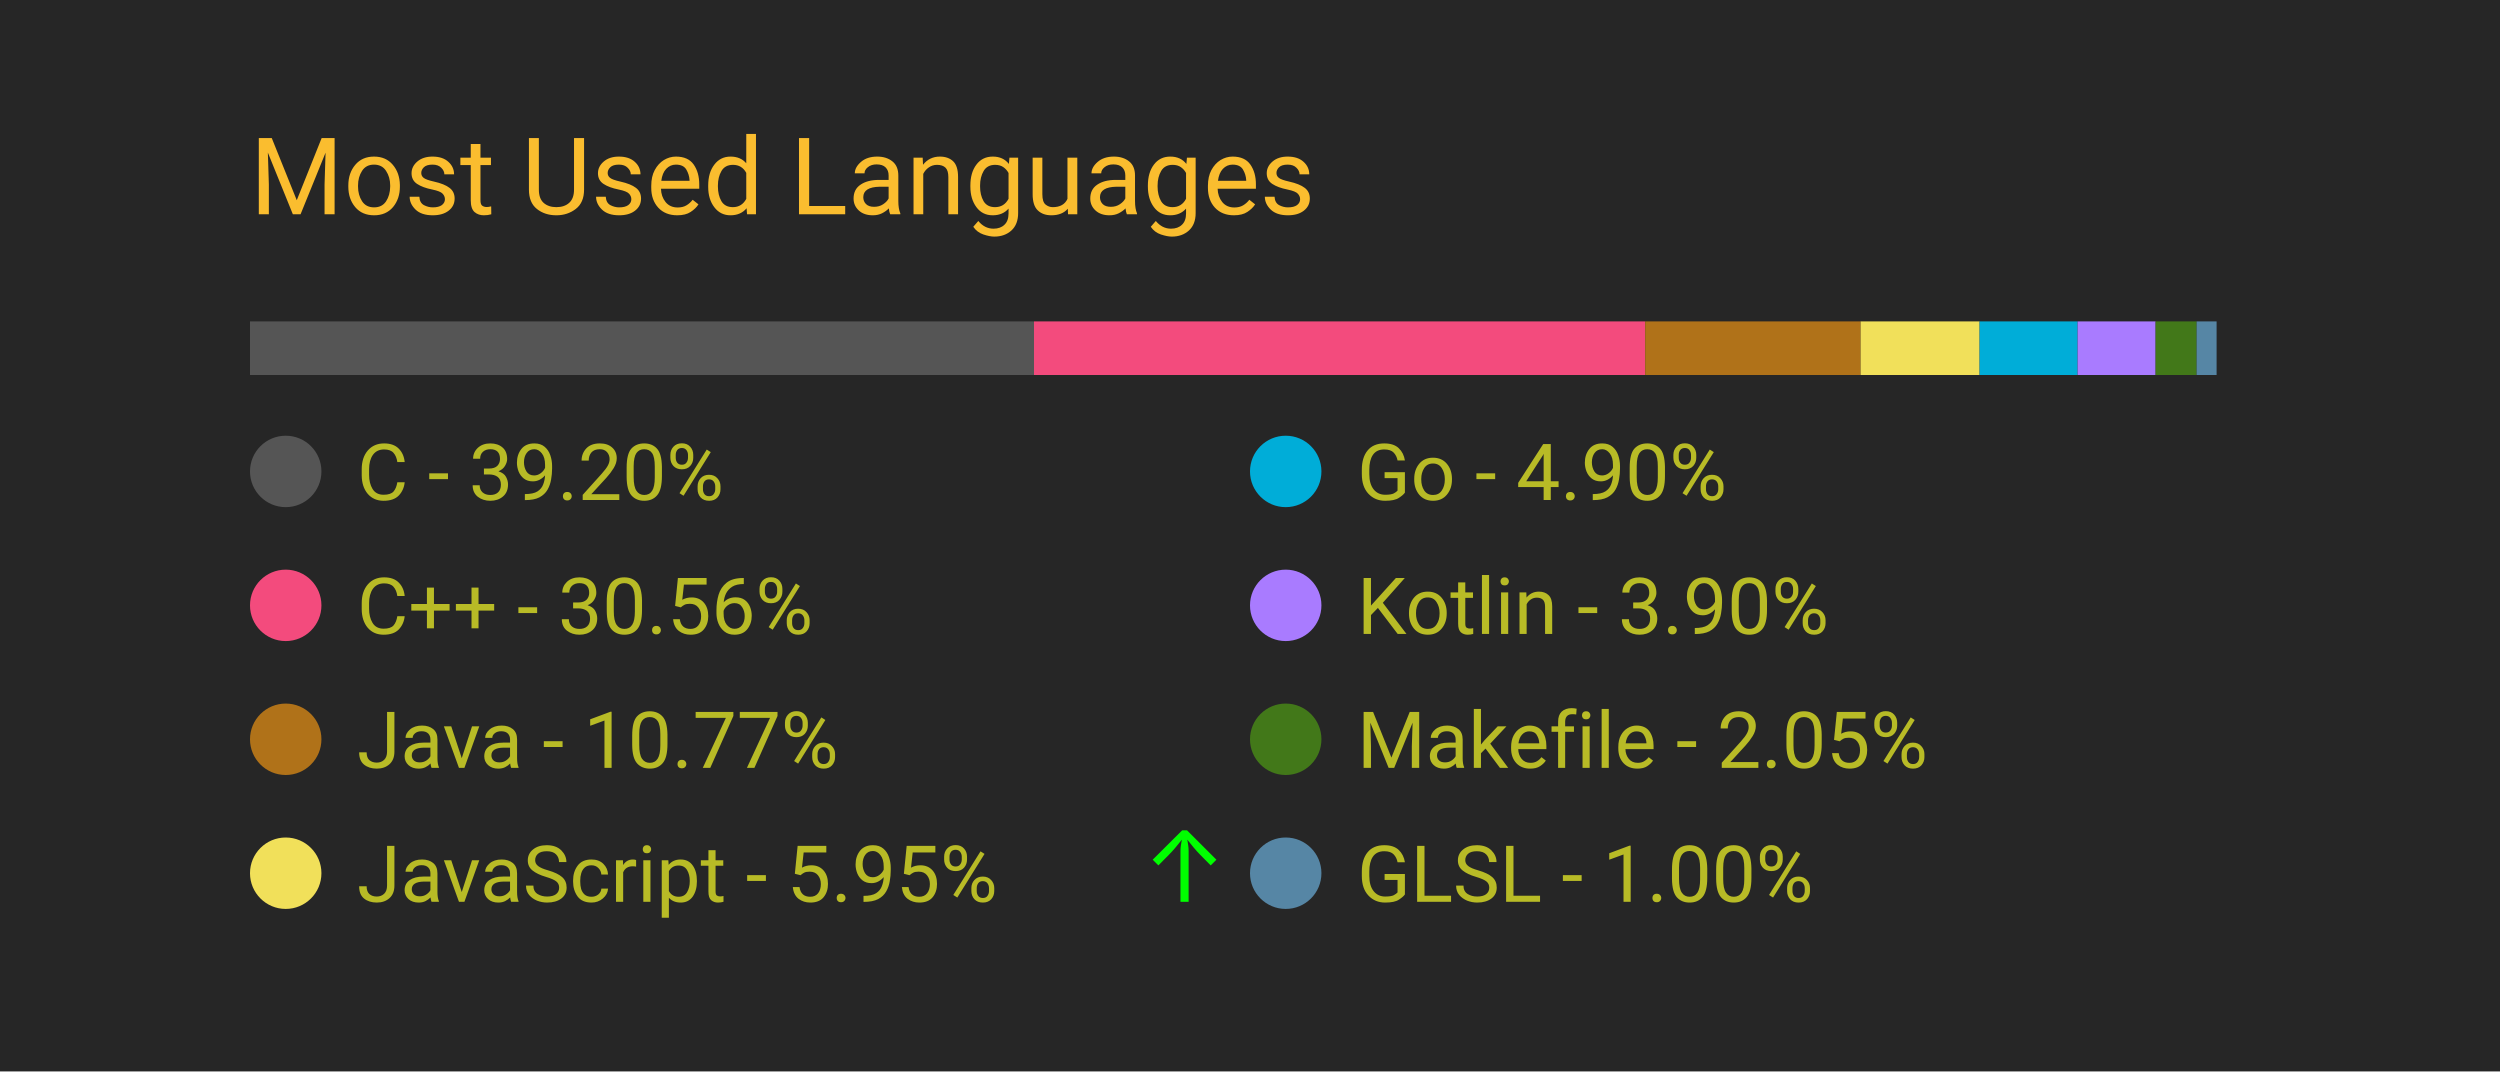
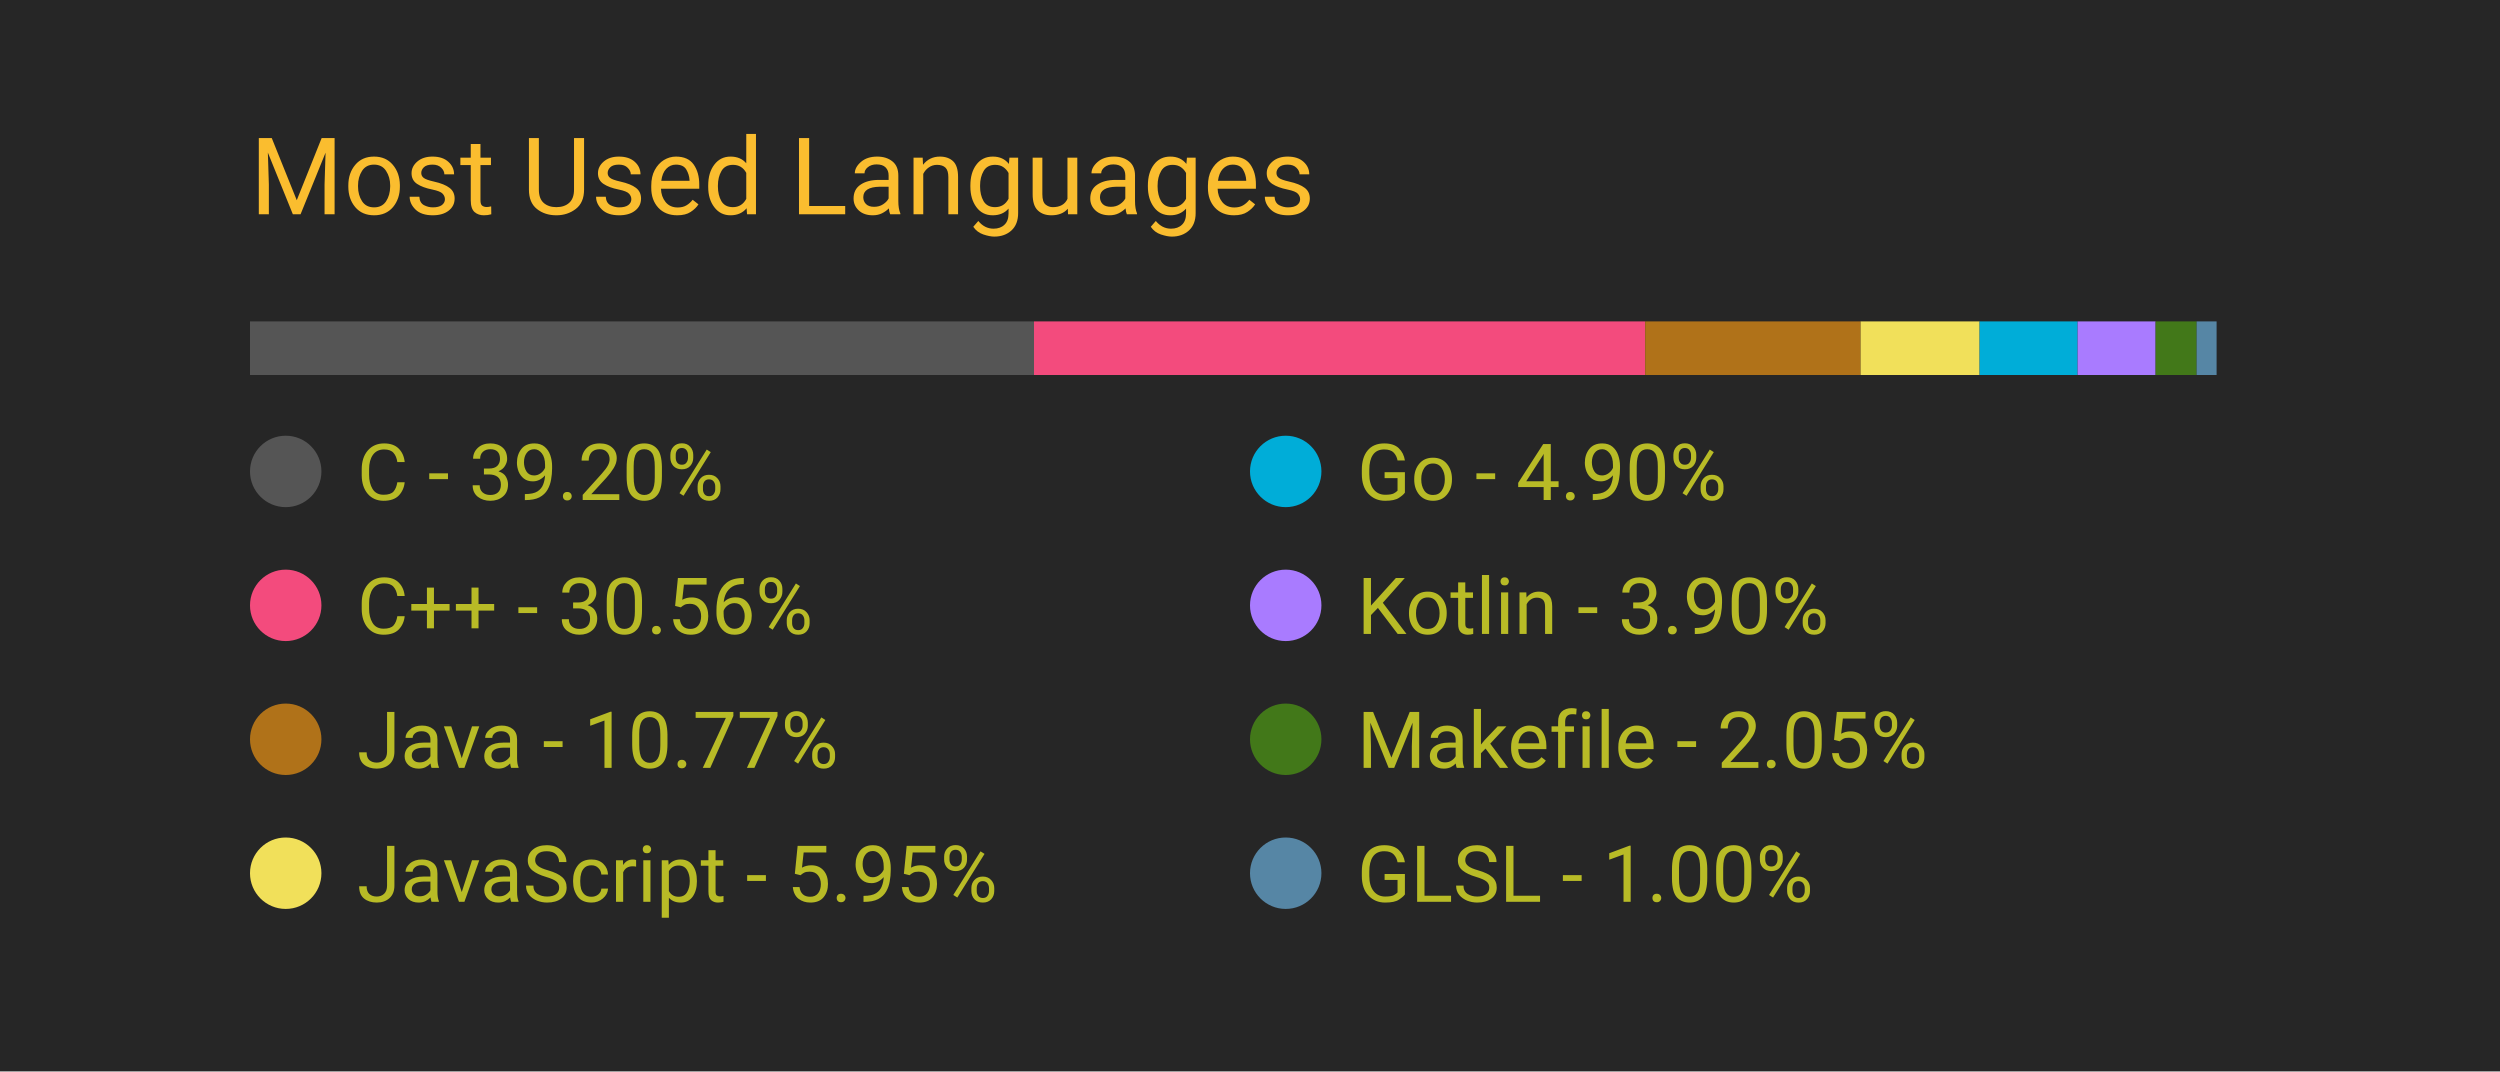
<svg xmlns="http://www.w3.org/2000/svg" width="350" height="150" viewBox="0 0 350 150">
  <style>
		.background {
			width: 100%;
			height: 100%;
			fill: #262626;
		}
		
		text {
			font-family: -apple-system, BlinkMacSystemFont, 'Segoe UI', Roboto, Oxygen, Ubuntu, Cantarell, 'Open Sans', 'Helvetica Neue', sans-serif;
		}

		.title {
			font-size: 15px;
			fill: #fabd2f;
		}

		.bar-segment {
			height: 100%;
		}

		.lang-name {
			font-size: 11px;
			fill: #b8bb26
		}

		.delta-arrow {
			font-size: 14px;
			fill: #00ff00;
		}
	</style>
  <rect class="background" />
  <text class="title" x="10%" y="20%">
		Most Used Languages
	</text>
  <svg x="10%" y="30%" width="80%" height="5%">
    <rect class="bar-segment" x="0.00%" width="39.20%" fill="#555555" />
    <rect class="bar-segment" x="39.20%" width="30.56%" fill="#f34b7d" />
    <rect class="bar-segment" x="69.76%" width="10.77%" fill="#b07219" />
    <rect class="bar-segment" x="80.53%" width="5.95%" fill="#f1e05a" />
    <rect class="bar-segment" x="86.48%" width="4.90%" fill="#00ADD8" />
    <rect class="bar-segment" x="91.38%" width="3.90%" fill="#A97BFF" />
    <rect class="bar-segment" x="95.28%" width="2.05%" fill="#427819" />
    <rect class="bar-segment" x="97.33%" width="1.00%" fill="#5686a5" />
  </svg>
  <svg x="10%" y="40%" width="80%" height="50%">
    <svg y="0%" x="0%">
      <circle cx="5" cy="6" r="5" fill="#555555" />
      <text class="lang-name" x="15" y="10">
				C - 39.20%
			</text>
      <text class="delta-arrow" dx="125" y="10" style="opacity: 0.00%">
				↑
			</text>
    </svg>
    <svg y="25%" x="0%">
      <circle cx="5" cy="6" r="5" fill="#f34b7d" />
      <text class="lang-name" x="15" y="10">
				C++ - 30.56%
			</text>
      <text class="delta-arrow" dx="125" y="10" style="opacity: 0.00%">
				↑
			</text>
    </svg>
    <svg y="50%" x="0%">
      <circle cx="5" cy="6" r="5" fill="#b07219" />
      <text class="lang-name" x="15" y="10">
				Java - 10.77%
			</text>
      <text class="delta-arrow" dx="125" y="10" style="opacity: 0.00%">
				↑
			</text>
    </svg>
    <svg y="75%" x="0%">
      <circle cx="5" cy="6" r="5" fill="#f1e05a" />
      <text class="lang-name" x="15" y="10">
				JavaScript - 5.95%
			</text>
-       <text class="delta-arrow" dx="125" y="10" style="opacity: 100.00%">
+       <text class="delta-arrow" dx="125" y="10" style="opacity: 0.00%">
				↑
			</text>
    </svg>
    <svg y="0%" x="50%">
      <circle cx="5" cy="6" r="5" fill="#00ADD8" />
      <text class="lang-name" x="15" y="10">
				Go - 4.90%
			</text>
      <text class="delta-arrow" dx="125" y="10" style="opacity: 0.00%">
				↑
			</text>
    </svg>
    <svg y="25%" x="50%">
      <circle cx="5" cy="6" r="5" fill="#A97BFF" />
      <text class="lang-name" x="15" y="10">
				Kotlin - 3.90%
			</text>
      <text class="delta-arrow" dx="125" y="10" style="opacity: 0.00%">
				↑
			</text>
    </svg>
    <svg y="50%" x="50%">
      <circle cx="5" cy="6" r="5" fill="#427819" />
      <text class="lang-name" x="15" y="10">
				Makefile - 2.05%
			</text>
      <text class="delta-arrow" dx="125" y="10" style="opacity: 0.00%">
				↑
			</text>
    </svg>
    <svg y="75%" x="50%">
      <circle cx="5" cy="6" r="5" fill="#5686a5" />
      <text class="lang-name" x="15" y="10">
				GLSL - 1.00%
			</text>
      <text class="delta-arrow" dx="125" y="10" style="opacity: 0.00%">
				↑
			</text>
    </svg>
  </svg>
</svg>
